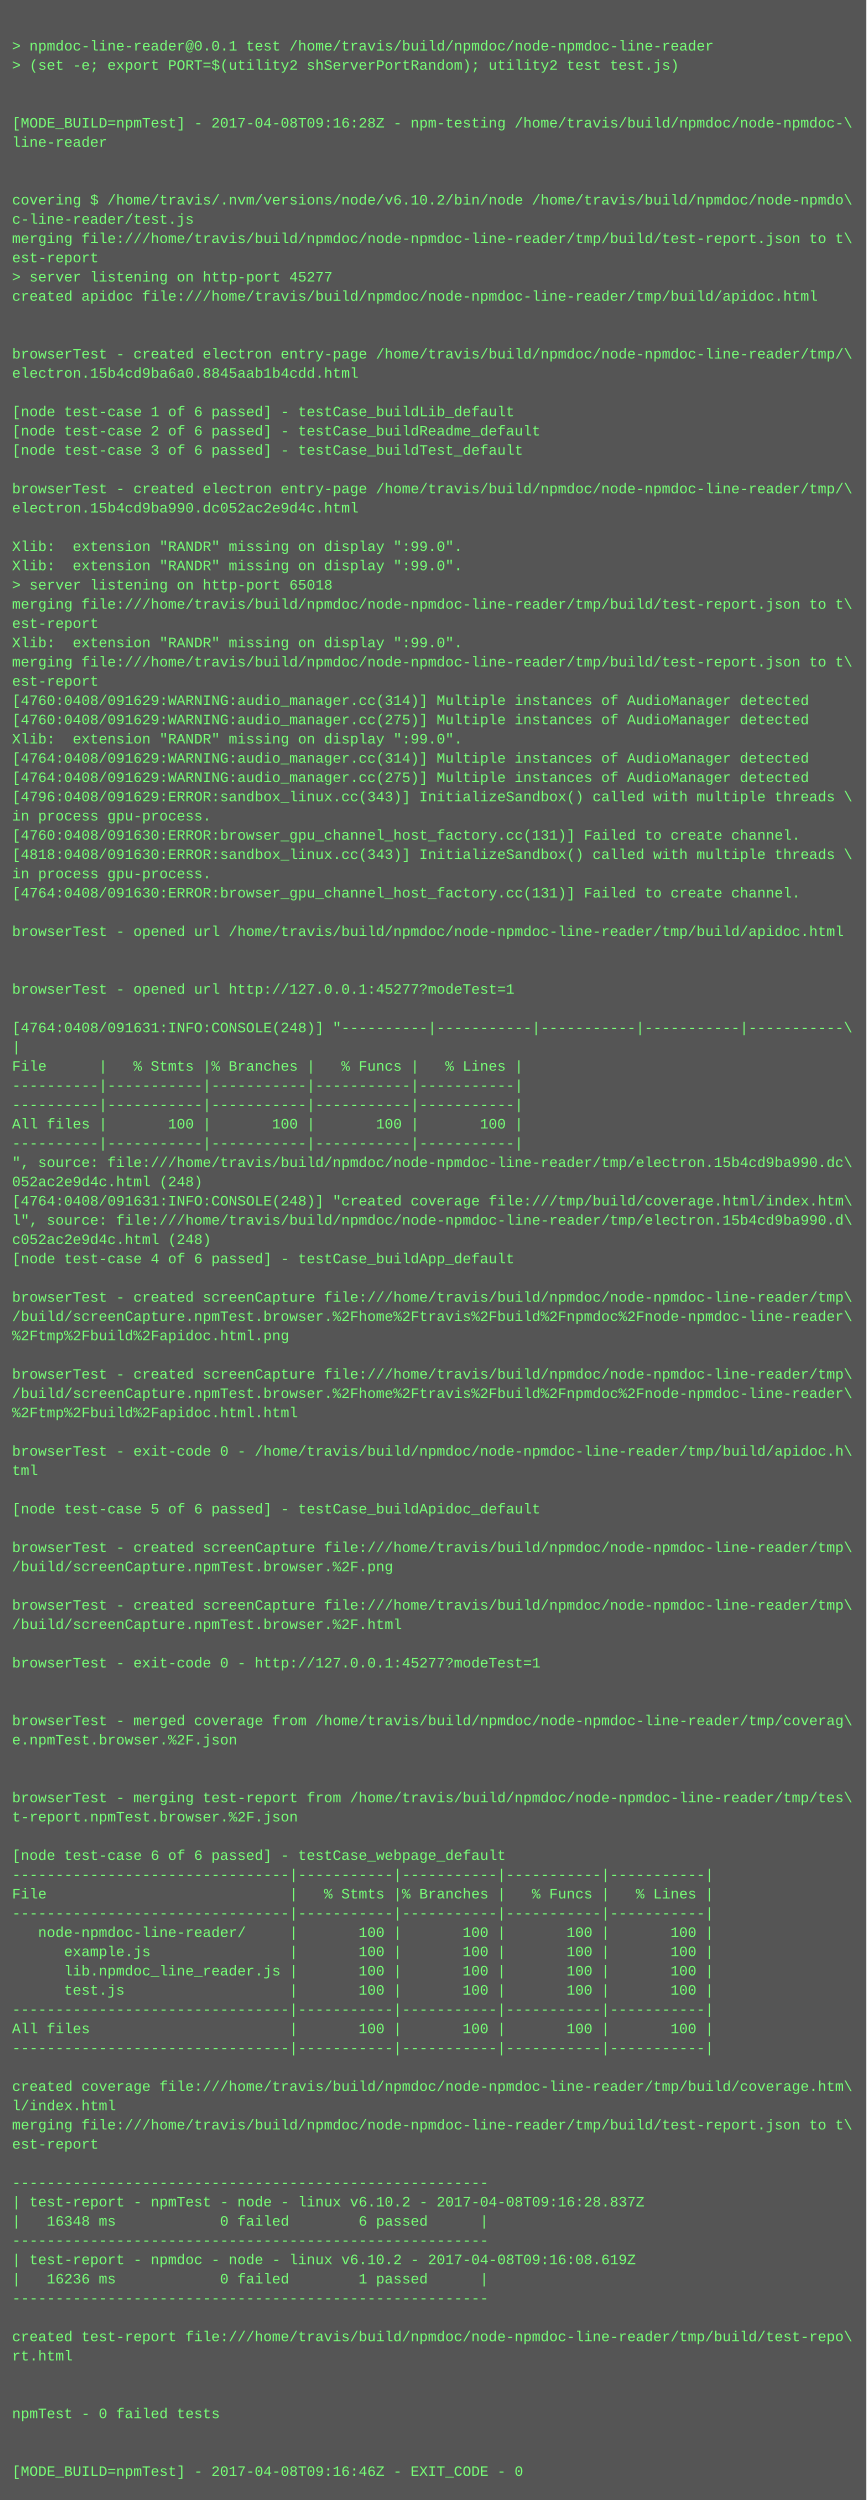
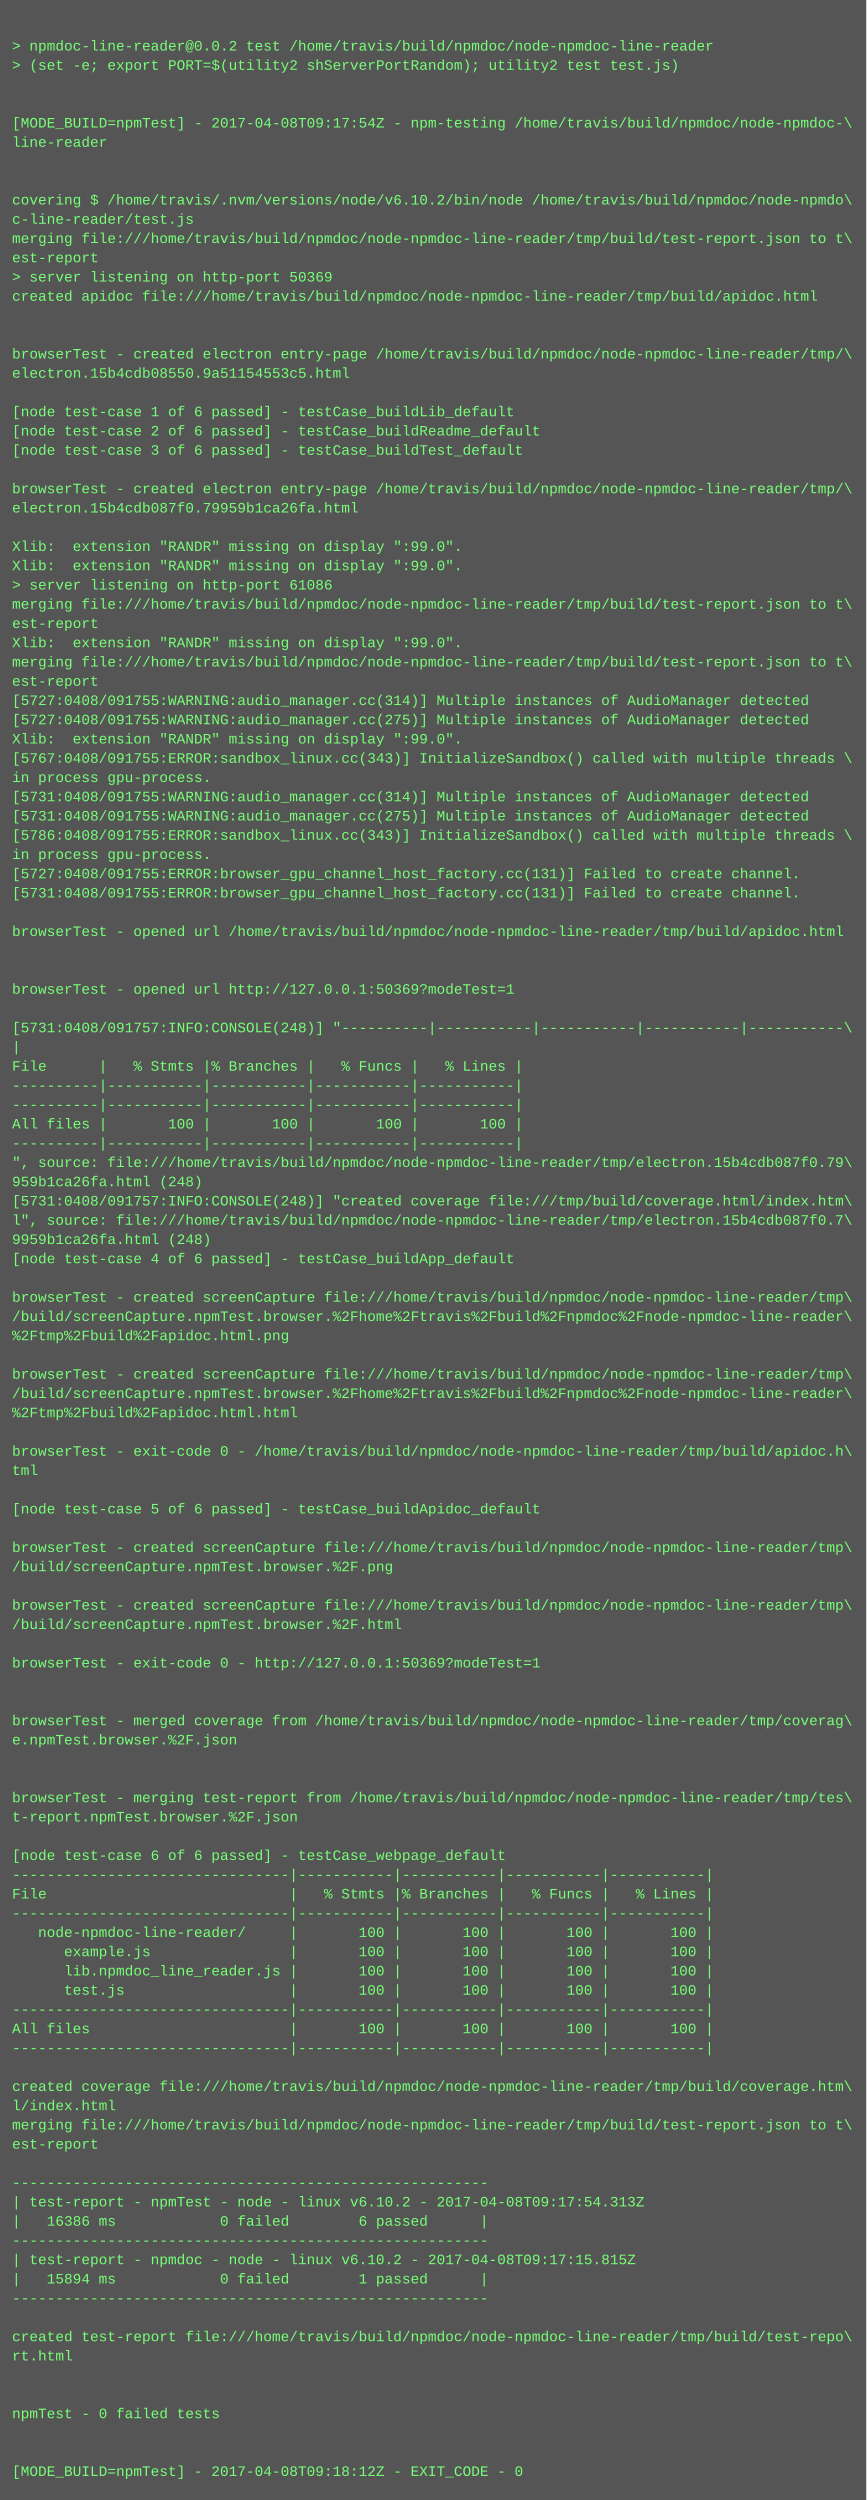
<svg xmlns="http://www.w3.org/2000/svg" height="2078" width="720">
  <rect height="2078" fill="#555" width="720" />
  <text fill="#7f7" font-family="Courier New" font-size="12" xml:space="preserve">
    <tspan x="10" y="26" />
-     <tspan x="10" y="42">&gt; npmdoc-line-reader@0.0.1 test /home/travis/build/npmdoc/node-npmdoc-line-reader</tspan>
+     <tspan x="10" y="42">&gt; npmdoc-line-reader@0.0.2 test /home/travis/build/npmdoc/node-npmdoc-line-reader</tspan>
    <tspan x="10" y="58">&gt; (set -e; export PORT=$(utility2 shServerPortRandom); utility2 test test.js)</tspan>
    <tspan x="10" y="74" />
    <tspan x="10" y="90" />
-     <tspan x="10" y="106">[MODE_BUILD=npmTest] - 2017-04-08T09:16:28Z - npm-testing /home/travis/build/npmdoc/node-npmdoc-\</tspan>
+     <tspan x="10" y="106">[MODE_BUILD=npmTest] - 2017-04-08T09:17:54Z - npm-testing /home/travis/build/npmdoc/node-npmdoc-\</tspan>
    <tspan x="10" y="122">line-reader</tspan>
    <tspan x="10" y="138" />
    <tspan x="10" y="154" />
    <tspan x="10" y="170">covering $ /home/travis/.nvm/versions/node/v6.10.2/bin/node /home/travis/build/npmdoc/node-npmdo\</tspan>
    <tspan x="10" y="186">c-line-reader/test.js</tspan>
    <tspan x="10" y="202">merging file:///home/travis/build/npmdoc/node-npmdoc-line-reader/tmp/build/test-report.json to t\</tspan>
    <tspan x="10" y="218">est-report</tspan>
-     <tspan x="10" y="234">&gt; server listening on http-port 45277</tspan>
+     <tspan x="10" y="234">&gt; server listening on http-port 50369</tspan>
    <tspan x="10" y="250">created apidoc file:///home/travis/build/npmdoc/node-npmdoc-line-reader/tmp/build/apidoc.html</tspan>
    <tspan x="10" y="266" />
    <tspan x="10" y="282" />
    <tspan x="10" y="298">browserTest - created electron entry-page /home/travis/build/npmdoc/node-npmdoc-line-reader/tmp/\</tspan>
-     <tspan x="10" y="314">electron.15b4cd9ba6a0.8845aab1b4cdd.html</tspan>
+     <tspan x="10" y="314">electron.15b4cdb08550.9a51154553c5.html</tspan>
    <tspan x="10" y="330" />
    <tspan x="10" y="346">[node test-case 1 of 6 passed] - testCase_buildLib_default</tspan>
    <tspan x="10" y="362">[node test-case 2 of 6 passed] - testCase_buildReadme_default</tspan>
    <tspan x="10" y="378">[node test-case 3 of 6 passed] - testCase_buildTest_default</tspan>
    <tspan x="10" y="394" />
    <tspan x="10" y="410">browserTest - created electron entry-page /home/travis/build/npmdoc/node-npmdoc-line-reader/tmp/\</tspan>
-     <tspan x="10" y="426">electron.15b4cd9ba990.dc052ac2e9d4c.html</tspan>
+     <tspan x="10" y="426">electron.15b4cdb087f0.79959b1ca26fa.html</tspan>
    <tspan x="10" y="442" />
    <tspan x="10" y="458">Xlib:  extension "RANDR" missing on display ":99.0".</tspan>
    <tspan x="10" y="474">Xlib:  extension "RANDR" missing on display ":99.0".</tspan>
-     <tspan x="10" y="490">&gt; server listening on http-port 65018</tspan>
+     <tspan x="10" y="490">&gt; server listening on http-port 61086</tspan>
    <tspan x="10" y="506">merging file:///home/travis/build/npmdoc/node-npmdoc-line-reader/tmp/build/test-report.json to t\</tspan>
    <tspan x="10" y="522">est-report</tspan>
    <tspan x="10" y="538">Xlib:  extension "RANDR" missing on display ":99.0".</tspan>
    <tspan x="10" y="554">merging file:///home/travis/build/npmdoc/node-npmdoc-line-reader/tmp/build/test-report.json to t\</tspan>
    <tspan x="10" y="570">est-report</tspan>
-     <tspan x="10" y="586">[4760:0408/091629:WARNING:audio_manager.cc(314)] Multiple instances of AudioManager detected</tspan>
-     <tspan x="10" y="602">[4760:0408/091629:WARNING:audio_manager.cc(275)] Multiple instances of AudioManager detected</tspan>
+     <tspan x="10" y="586">[5727:0408/091755:WARNING:audio_manager.cc(314)] Multiple instances of AudioManager detected</tspan>
+     <tspan x="10" y="602">[5727:0408/091755:WARNING:audio_manager.cc(275)] Multiple instances of AudioManager detected</tspan>
    <tspan x="10" y="618">Xlib:  extension "RANDR" missing on display ":99.0".</tspan>
-     <tspan x="10" y="634">[4764:0408/091629:WARNING:audio_manager.cc(314)] Multiple instances of AudioManager detected</tspan>
-     <tspan x="10" y="650">[4764:0408/091629:WARNING:audio_manager.cc(275)] Multiple instances of AudioManager detected</tspan>
-     <tspan x="10" y="666">[4796:0408/091629:ERROR:sandbox_linux.cc(343)] InitializeSandbox() called with multiple threads \</tspan>
-     <tspan x="10" y="682">in process gpu-process. </tspan>
-     <tspan x="10" y="698">[4760:0408/091630:ERROR:browser_gpu_channel_host_factory.cc(131)] Failed to create channel.</tspan>
-     <tspan x="10" y="714">[4818:0408/091630:ERROR:sandbox_linux.cc(343)] InitializeSandbox() called with multiple threads \</tspan>
-     <tspan x="10" y="730">in process gpu-process. </tspan>
-     <tspan x="10" y="746">[4764:0408/091630:ERROR:browser_gpu_channel_host_factory.cc(131)] Failed to create channel.</tspan>
+     <tspan x="10" y="634">[5767:0408/091755:ERROR:sandbox_linux.cc(343)] InitializeSandbox() called with multiple threads \</tspan>
+     <tspan x="10" y="650">in process gpu-process. </tspan>
+     <tspan x="10" y="666">[5731:0408/091755:WARNING:audio_manager.cc(314)] Multiple instances of AudioManager detected</tspan>
+     <tspan x="10" y="682">[5731:0408/091755:WARNING:audio_manager.cc(275)] Multiple instances of AudioManager detected</tspan>
+     <tspan x="10" y="698">[5786:0408/091755:ERROR:sandbox_linux.cc(343)] InitializeSandbox() called with multiple threads \</tspan>
+     <tspan x="10" y="714">in process gpu-process. </tspan>
+     <tspan x="10" y="730">[5727:0408/091755:ERROR:browser_gpu_channel_host_factory.cc(131)] Failed to create channel.</tspan>
+     <tspan x="10" y="746">[5731:0408/091755:ERROR:browser_gpu_channel_host_factory.cc(131)] Failed to create channel.</tspan>
    <tspan x="10" y="762" />
    <tspan x="10" y="778">browserTest - opened url /home/travis/build/npmdoc/node-npmdoc-line-reader/tmp/build/apidoc.html</tspan>
    <tspan x="10" y="794" />
    <tspan x="10" y="810" />
-     <tspan x="10" y="826">browserTest - opened url http://127.0.0.1:45277?modeTest=1</tspan>
+     <tspan x="10" y="826">browserTest - opened url http://127.0.0.1:50369?modeTest=1</tspan>
    <tspan x="10" y="842" />
-     <tspan x="10" y="858">[4764:0408/091631:INFO:CONSOLE(248)] "----------|-----------|-----------|-----------|-----------\</tspan>
+     <tspan x="10" y="858">[5731:0408/091757:INFO:CONSOLE(248)] "----------|-----------|-----------|-----------|-----------\</tspan>
    <tspan x="10" y="874">|</tspan>
    <tspan x="10" y="890">File      |   % Stmts |% Branches |   % Funcs |   % Lines |</tspan>
    <tspan x="10" y="906">----------|-----------|-----------|-----------|-----------|</tspan>
    <tspan x="10" y="922">----------|-----------|-----------|-----------|-----------|</tspan>
    <tspan x="10" y="938">All files |       100 |       100 |       100 |       100 |</tspan>
    <tspan x="10" y="954">----------|-----------|-----------|-----------|-----------|</tspan>
-     <tspan x="10" y="970">", source: file:///home/travis/build/npmdoc/node-npmdoc-line-reader/tmp/electron.15b4cd9ba990.dc\</tspan>
-     <tspan x="10" y="986">052ac2e9d4c.html (248)</tspan>
-     <tspan x="10" y="1002">[4764:0408/091631:INFO:CONSOLE(248)] "created coverage file:///tmp/build/coverage.html/index.htm\</tspan>
-     <tspan x="10" y="1018">l", source: file:///home/travis/build/npmdoc/node-npmdoc-line-reader/tmp/electron.15b4cd9ba990.d\</tspan>
-     <tspan x="10" y="1034">c052ac2e9d4c.html (248)</tspan>
+     <tspan x="10" y="970">", source: file:///home/travis/build/npmdoc/node-npmdoc-line-reader/tmp/electron.15b4cdb087f0.79\</tspan>
+     <tspan x="10" y="986">959b1ca26fa.html (248)</tspan>
+     <tspan x="10" y="1002">[5731:0408/091757:INFO:CONSOLE(248)] "created coverage file:///tmp/build/coverage.html/index.htm\</tspan>
+     <tspan x="10" y="1018">l", source: file:///home/travis/build/npmdoc/node-npmdoc-line-reader/tmp/electron.15b4cdb087f0.7\</tspan>
+     <tspan x="10" y="1034">9959b1ca26fa.html (248)</tspan>
    <tspan x="10" y="1050">[node test-case 4 of 6 passed] - testCase_buildApp_default</tspan>
    <tspan x="10" y="1066" />
    <tspan x="10" y="1082">browserTest - created screenCapture file:///home/travis/build/npmdoc/node-npmdoc-line-reader/tmp\</tspan>
    <tspan x="10" y="1098">/build/screenCapture.npmTest.browser.%2Fhome%2Ftravis%2Fbuild%2Fnpmdoc%2Fnode-npmdoc-line-reader\</tspan>
    <tspan x="10" y="1114">%2Ftmp%2Fbuild%2Fapidoc.html.png</tspan>
    <tspan x="10" y="1130" />
    <tspan x="10" y="1146">browserTest - created screenCapture file:///home/travis/build/npmdoc/node-npmdoc-line-reader/tmp\</tspan>
    <tspan x="10" y="1162">/build/screenCapture.npmTest.browser.%2Fhome%2Ftravis%2Fbuild%2Fnpmdoc%2Fnode-npmdoc-line-reader\</tspan>
    <tspan x="10" y="1178">%2Ftmp%2Fbuild%2Fapidoc.html.html</tspan>
    <tspan x="10" y="1194" />
    <tspan x="10" y="1210">browserTest - exit-code 0 - /home/travis/build/npmdoc/node-npmdoc-line-reader/tmp/build/apidoc.h\</tspan>
    <tspan x="10" y="1226">tml</tspan>
    <tspan x="10" y="1242" />
    <tspan x="10" y="1258">[node test-case 5 of 6 passed] - testCase_buildApidoc_default</tspan>
    <tspan x="10" y="1274" />
    <tspan x="10" y="1290">browserTest - created screenCapture file:///home/travis/build/npmdoc/node-npmdoc-line-reader/tmp\</tspan>
    <tspan x="10" y="1306">/build/screenCapture.npmTest.browser.%2F.png</tspan>
    <tspan x="10" y="1322" />
    <tspan x="10" y="1338">browserTest - created screenCapture file:///home/travis/build/npmdoc/node-npmdoc-line-reader/tmp\</tspan>
    <tspan x="10" y="1354">/build/screenCapture.npmTest.browser.%2F.html</tspan>
    <tspan x="10" y="1370" />
-     <tspan x="10" y="1386">browserTest - exit-code 0 - http://127.0.0.1:45277?modeTest=1</tspan>
+     <tspan x="10" y="1386">browserTest - exit-code 0 - http://127.0.0.1:50369?modeTest=1</tspan>
    <tspan x="10" y="1402" />
    <tspan x="10" y="1418" />
    <tspan x="10" y="1434">browserTest - merged coverage from /home/travis/build/npmdoc/node-npmdoc-line-reader/tmp/coverag\</tspan>
    <tspan x="10" y="1450">e.npmTest.browser.%2F.json</tspan>
    <tspan x="10" y="1466" />
    <tspan x="10" y="1482" />
    <tspan x="10" y="1498">browserTest - merging test-report from /home/travis/build/npmdoc/node-npmdoc-line-reader/tmp/tes\</tspan>
    <tspan x="10" y="1514">t-report.npmTest.browser.%2F.json</tspan>
    <tspan x="10" y="1530" />
    <tspan x="10" y="1546">[node test-case 6 of 6 passed] - testCase_webpage_default</tspan>
    <tspan x="10" y="1562">--------------------------------|-----------|-----------|-----------|-----------|</tspan>
    <tspan x="10" y="1578">File                            |   % Stmts |% Branches |   % Funcs |   % Lines |</tspan>
    <tspan x="10" y="1594">--------------------------------|-----------|-----------|-----------|-----------|</tspan>
    <tspan x="10" y="1610">   node-npmdoc-line-reader/     |       100 |       100 |       100 |       100 |</tspan>
    <tspan x="10" y="1626">      example.js                |       100 |       100 |       100 |       100 |</tspan>
    <tspan x="10" y="1642">      lib.npmdoc_line_reader.js |       100 |       100 |       100 |       100 |</tspan>
    <tspan x="10" y="1658">      test.js                   |       100 |       100 |       100 |       100 |</tspan>
    <tspan x="10" y="1674">--------------------------------|-----------|-----------|-----------|-----------|</tspan>
    <tspan x="10" y="1690">All files                       |       100 |       100 |       100 |       100 |</tspan>
    <tspan x="10" y="1706">--------------------------------|-----------|-----------|-----------|-----------|</tspan>
    <tspan x="10" y="1722" />
    <tspan x="10" y="1738">created coverage file:///home/travis/build/npmdoc/node-npmdoc-line-reader/tmp/build/coverage.htm\</tspan>
    <tspan x="10" y="1754">l/index.html</tspan>
    <tspan x="10" y="1770">merging file:///home/travis/build/npmdoc/node-npmdoc-line-reader/tmp/build/test-report.json to t\</tspan>
    <tspan x="10" y="1786">est-report</tspan>
    <tspan x="10" y="1802" />
    <tspan x="10" y="1818">-------------------------------------------------------</tspan>
-     <tspan x="10" y="1834">| test-report - npmTest - node - linux v6.10.2 - 2017-04-08T09:16:28.837Z</tspan>
-     <tspan x="10" y="1850">|   16348 ms            0 failed        6 passed      |</tspan>
+     <tspan x="10" y="1834">| test-report - npmTest - node - linux v6.10.2 - 2017-04-08T09:17:54.313Z</tspan>
+     <tspan x="10" y="1850">|   16386 ms            0 failed        6 passed      |</tspan>
    <tspan x="10" y="1866">-------------------------------------------------------</tspan>
-     <tspan x="10" y="1882">| test-report - npmdoc - node - linux v6.10.2 - 2017-04-08T09:16:08.619Z</tspan>
-     <tspan x="10" y="1898">|   16236 ms            0 failed        1 passed      |</tspan>
+     <tspan x="10" y="1882">| test-report - npmdoc - node - linux v6.10.2 - 2017-04-08T09:17:15.815Z</tspan>
+     <tspan x="10" y="1898">|   15894 ms            0 failed        1 passed      |</tspan>
    <tspan x="10" y="1914">-------------------------------------------------------</tspan>
    <tspan x="10" y="1930" />
    <tspan x="10" y="1946">created test-report file:///home/travis/build/npmdoc/node-npmdoc-line-reader/tmp/build/test-repo\</tspan>
    <tspan x="10" y="1962">rt.html</tspan>
    <tspan x="10" y="1978" />
    <tspan x="10" y="1994" />
    <tspan x="10" y="2010">npmTest - 0 failed tests</tspan>
    <tspan x="10" y="2026" />
    <tspan x="10" y="2042" />
-     <tspan x="10" y="2058">[MODE_BUILD=npmTest] - 2017-04-08T09:16:46Z - EXIT_CODE - 0</tspan>
+     <tspan x="10" y="2058">[MODE_BUILD=npmTest] - 2017-04-08T09:18:12Z - EXIT_CODE - 0</tspan>
  </text>
</svg>
